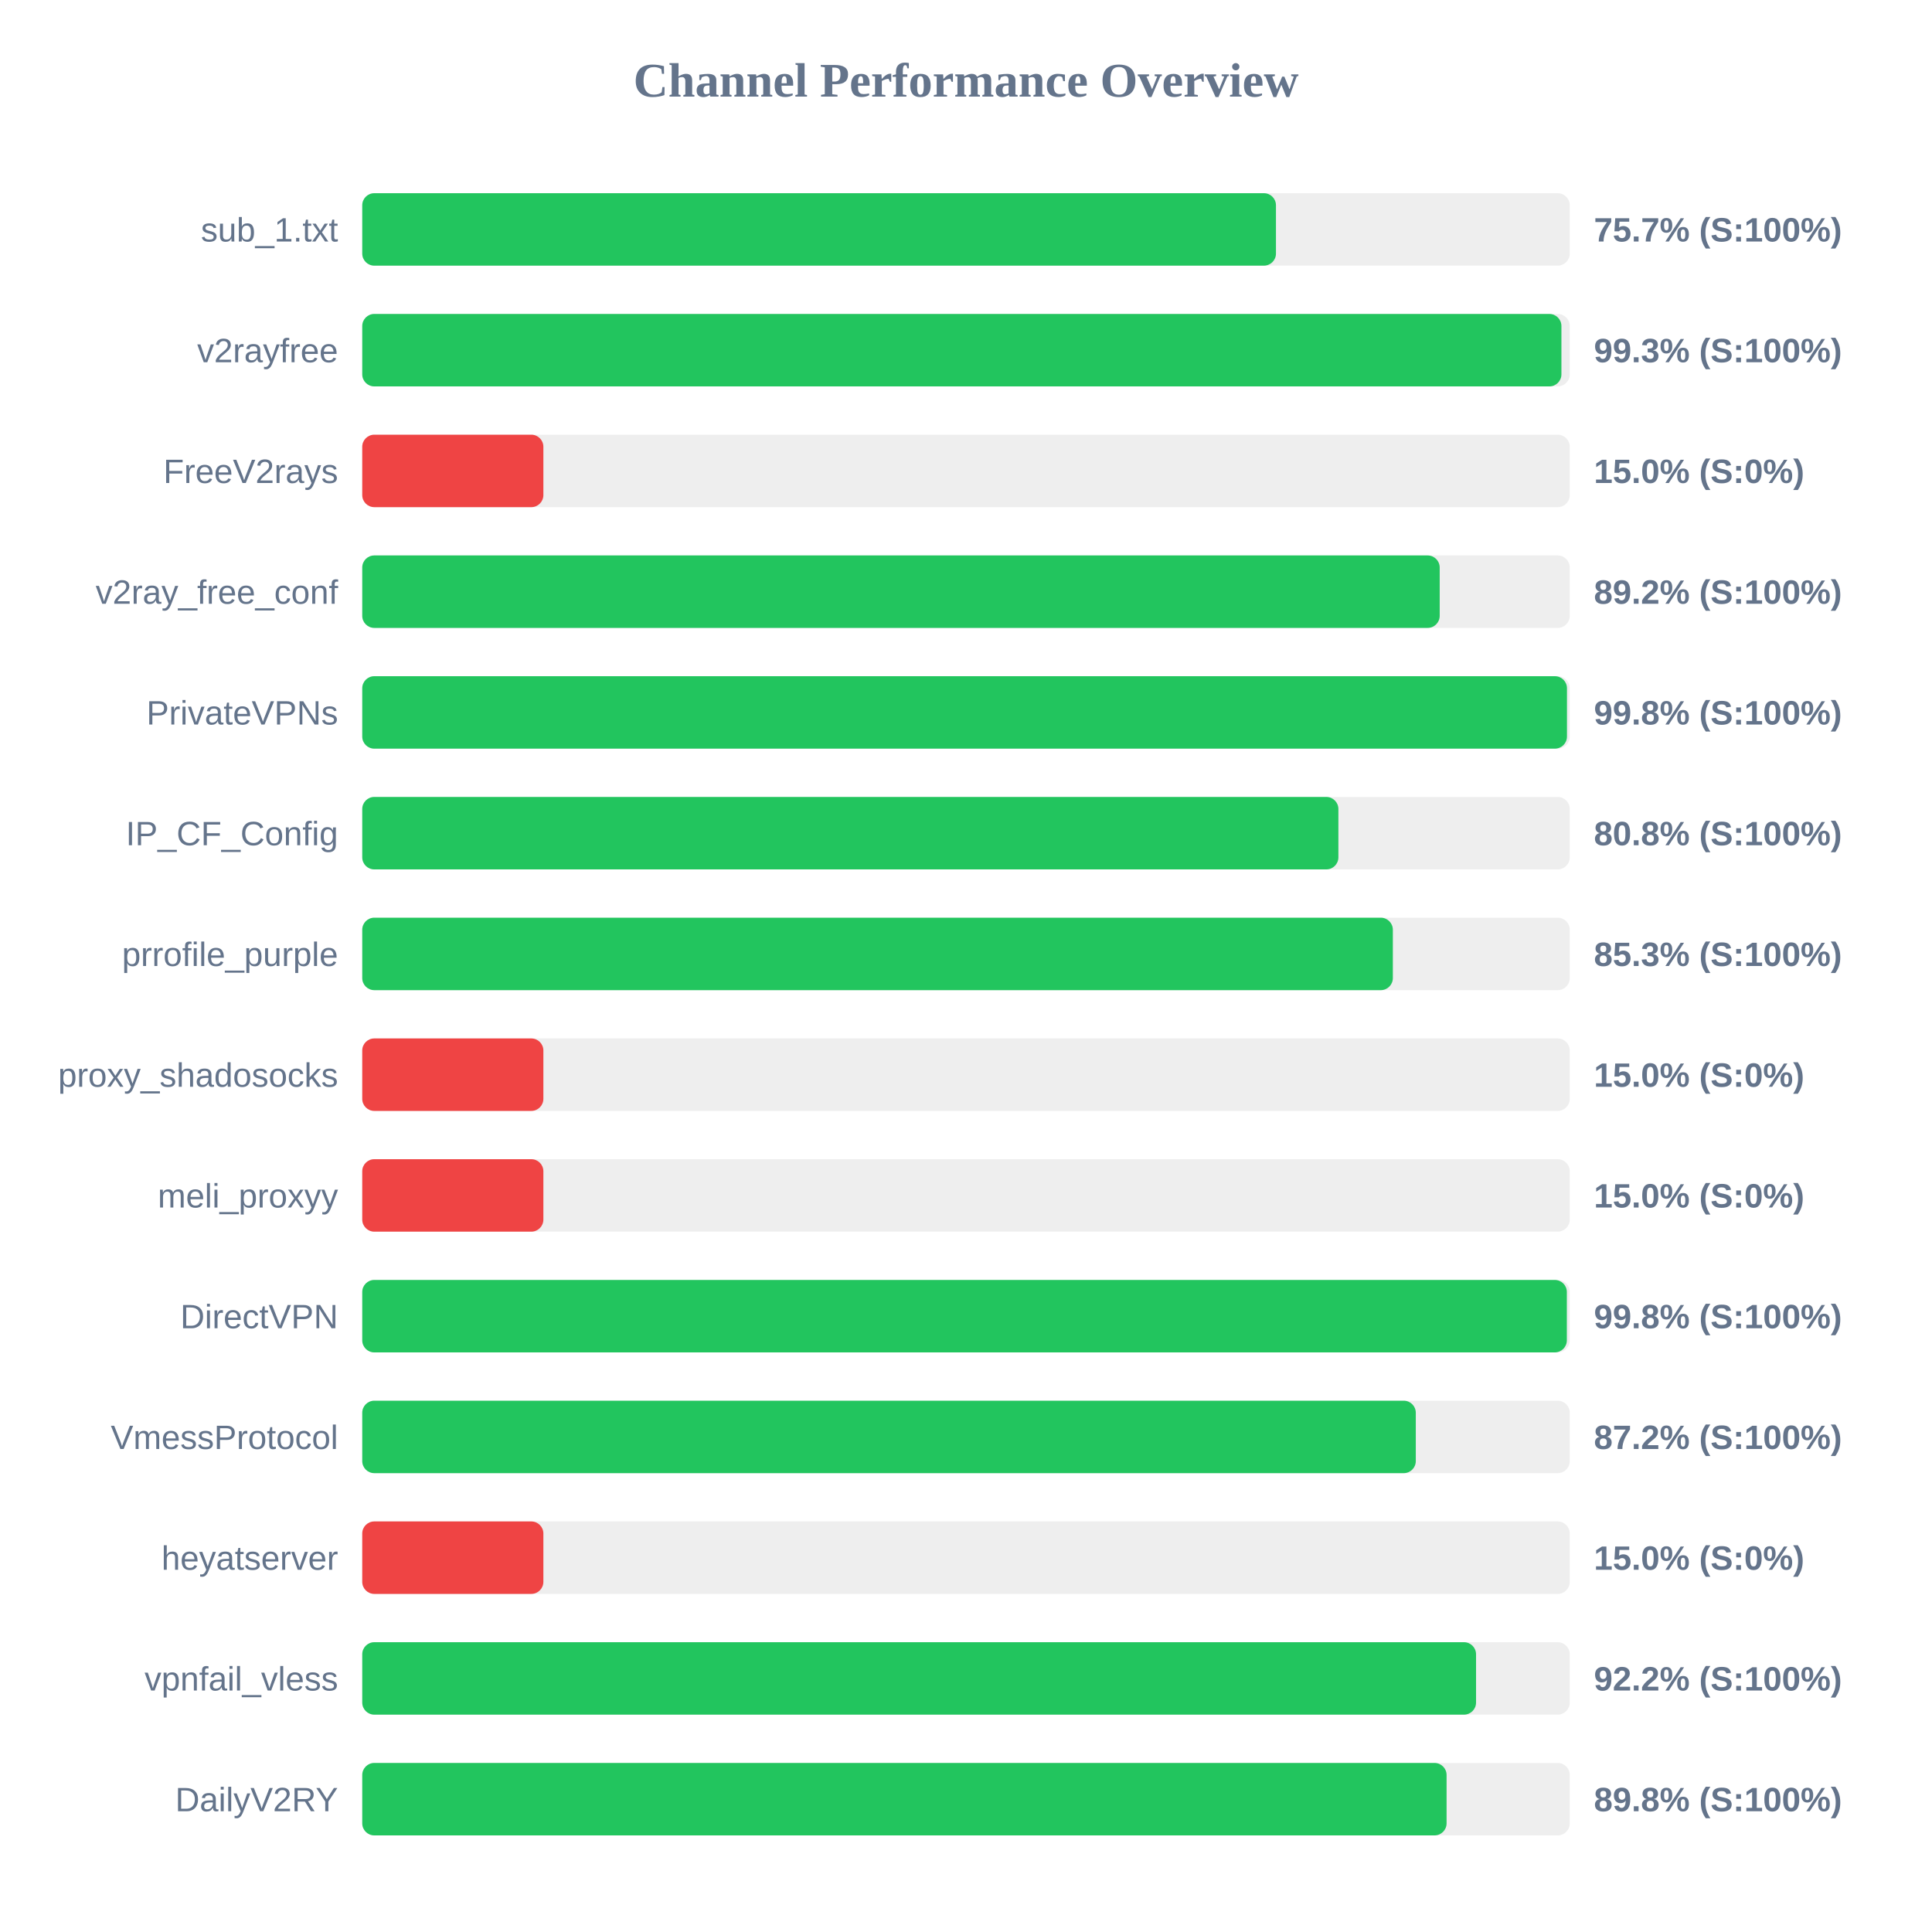
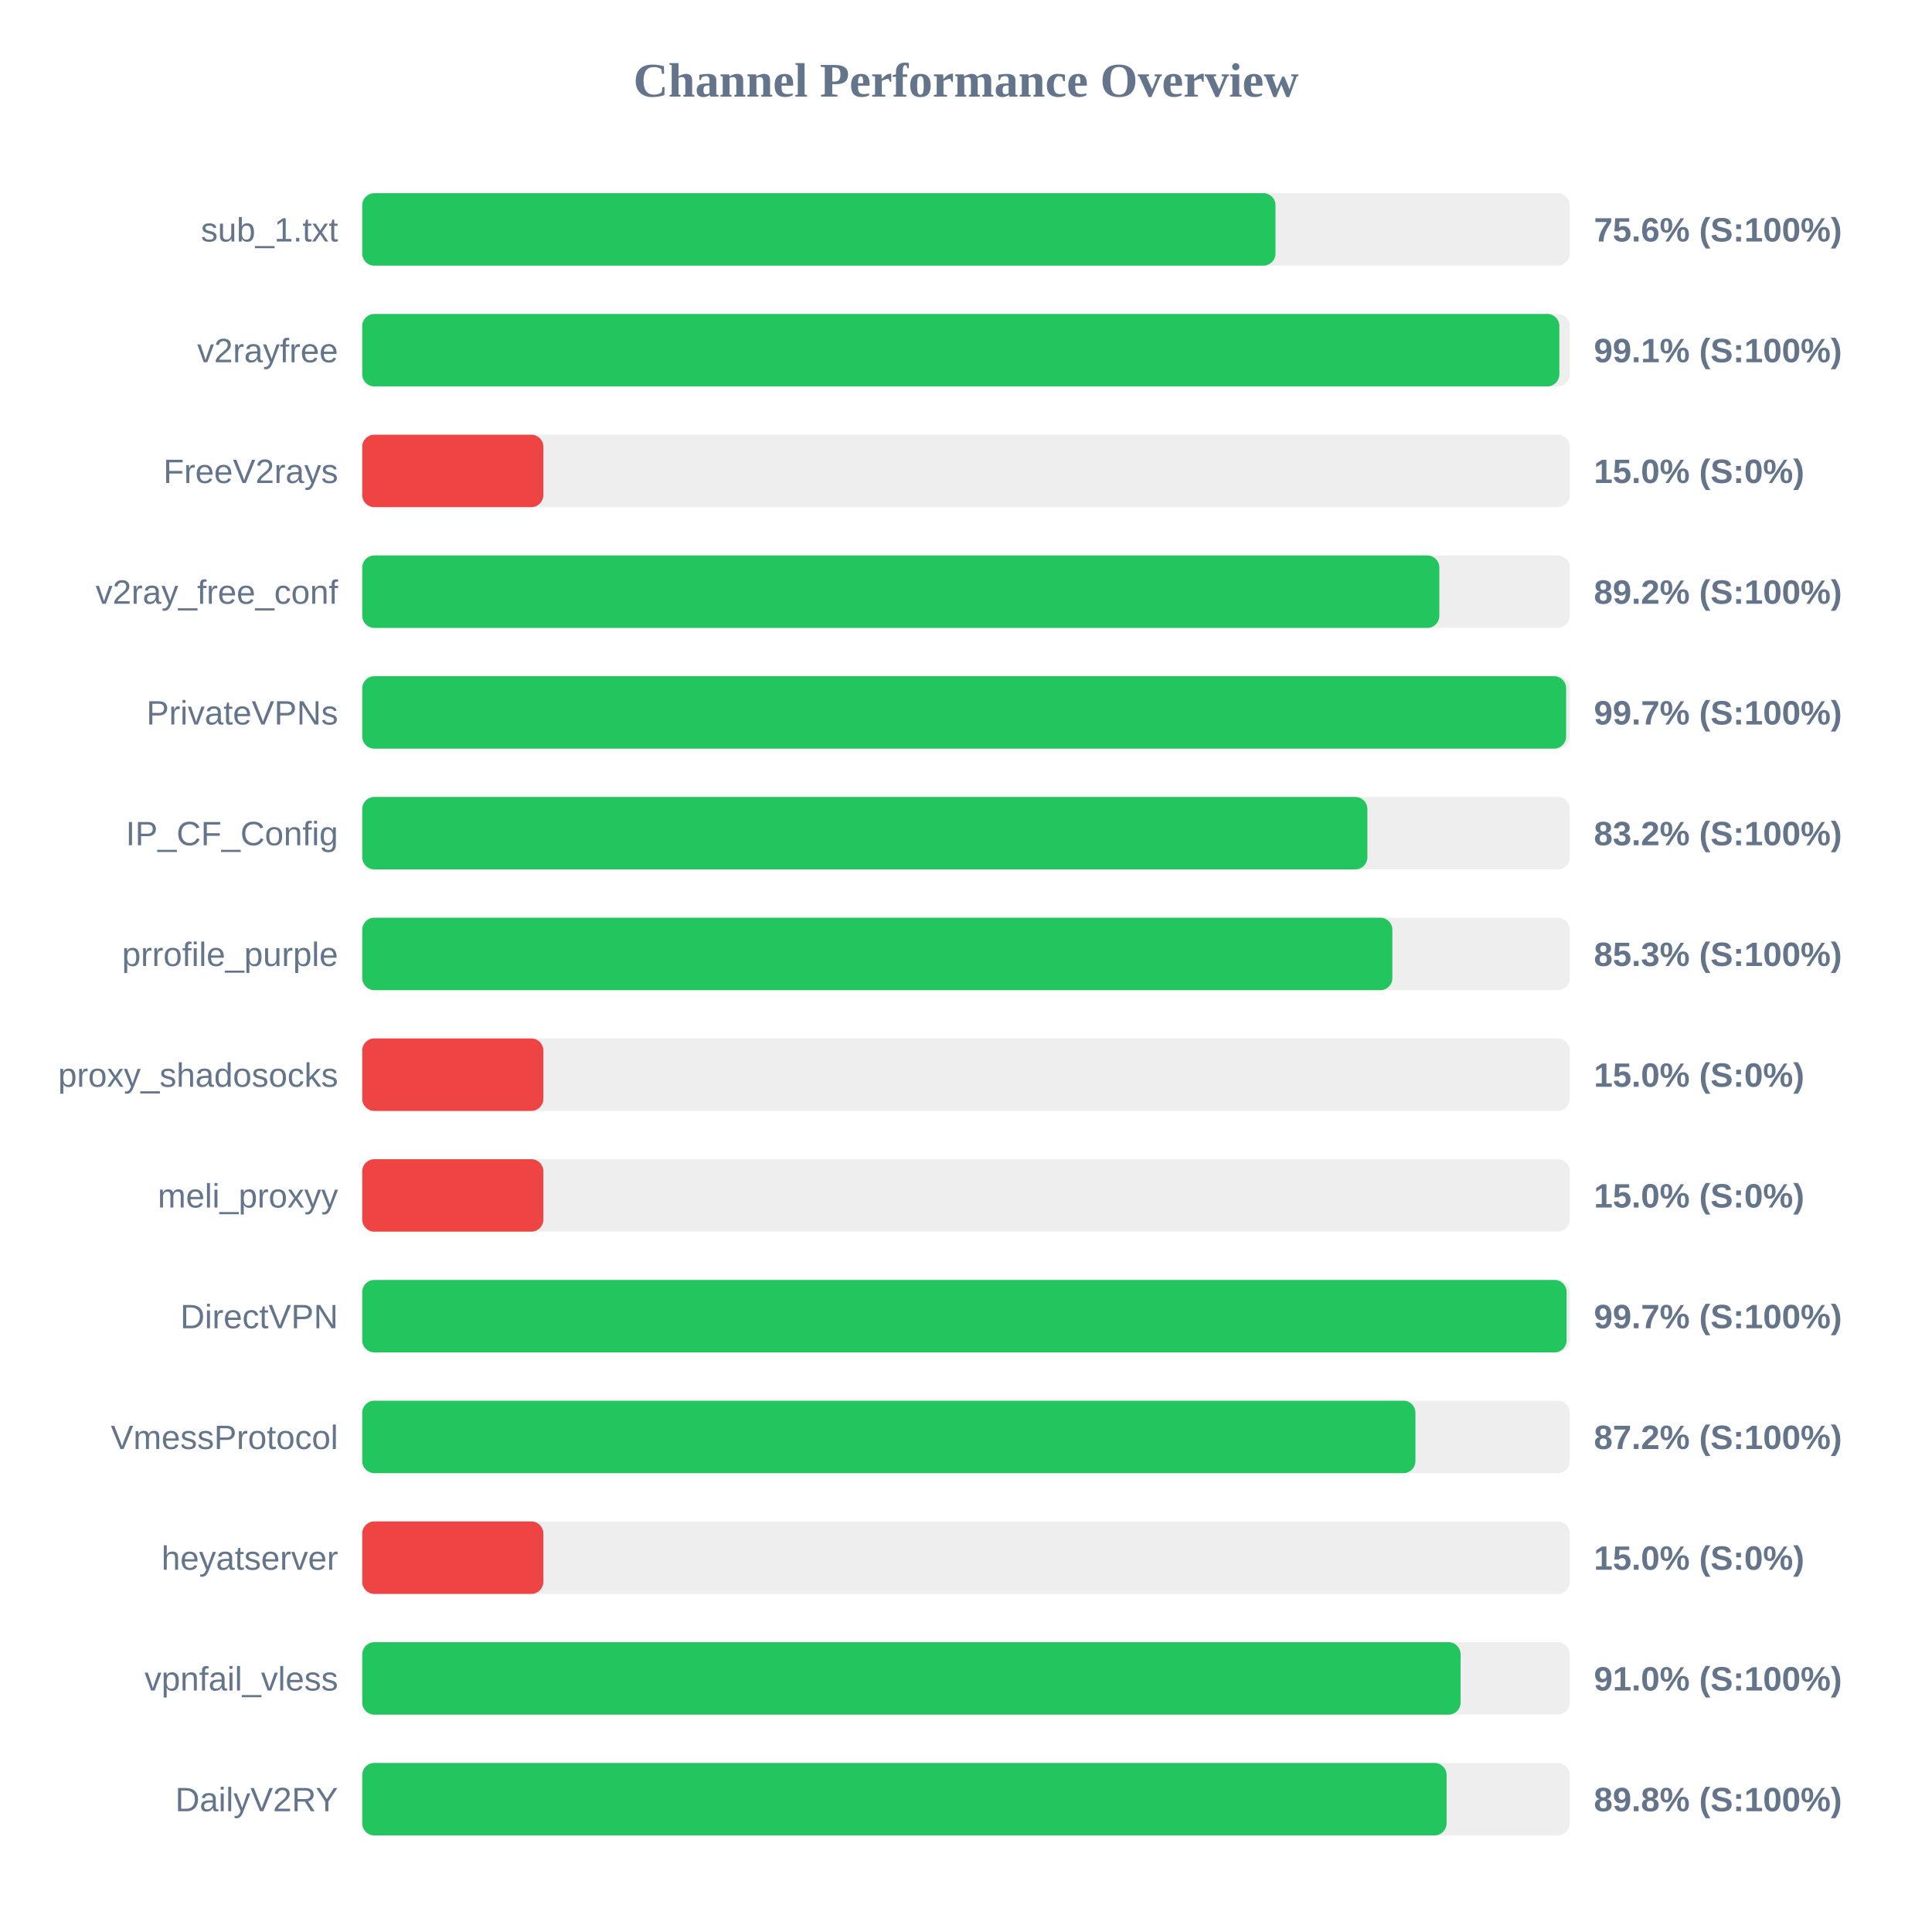
<svg xmlns="http://www.w3.org/2000/svg" width="800" height="800" version="1.1">
  <style>
        .row { font: 14px Arial; fill: #64748b; }
        .score { font: bold 14px Arial; fill: #64748b; }
    </style>
  <text x="400" y="40" text-anchor="middle" font-size="20px" font-weight="bold" fill="#64748b">Channel Performance Overview</text>
  <rect x="150" y="80" width="500" height="30" fill="#eee" rx="5" />
-   <rect x="150" y="80" width="378.35" height="30" fill="#22c55e" rx="5" />
+   <rect x="150" y="80" width="378.15" height="30" fill="#22c55e" rx="5" />
  <text x="140" y="100" text-anchor="end" class="row">sub_1.txt</text>
-   <text x="660" y="100" text-anchor="start" class="score">75.7% (S:100%)</text>
+   <text x="660" y="100" text-anchor="start" class="score">75.6% (S:100%)</text>
  <rect x="150" y="130" width="500" height="30" fill="#eee" rx="5" />
-   <rect x="150" y="130" width="496.55" height="30" fill="#22c55e" rx="5" />
+   <rect x="150" y="130" width="495.7" height="30" fill="#22c55e" rx="5" />
  <text x="140" y="150" text-anchor="end" class="row">v2rayfree</text>
-   <text x="660" y="150" text-anchor="start" class="score">99.3% (S:100%)</text>
+   <text x="660" y="150" text-anchor="start" class="score">99.1% (S:100%)</text>
  <rect x="150" y="180" width="500" height="30" fill="#eee" rx="5" />
  <rect x="150" y="180" width="75.0" height="30" fill="#ef4444" rx="5" />
  <text x="140" y="200" text-anchor="end" class="row">FreeV2rays</text>
  <text x="660" y="200" text-anchor="start" class="score">15.0% (S:0%)</text>
  <rect x="150" y="230" width="500" height="30" fill="#eee" rx="5" />
-   <rect x="150" y="230" width="446.15" height="30" fill="#22c55e" rx="5" />
+   <rect x="150" y="230" width="446.0" height="30" fill="#22c55e" rx="5" />
  <text x="140" y="250" text-anchor="end" class="row">v2ray_free_conf</text>
  <text x="660" y="250" text-anchor="start" class="score">89.2% (S:100%)</text>
  <rect x="150" y="280" width="500" height="30" fill="#eee" rx="5" />
-   <rect x="150" y="280" width="498.85" height="30" fill="#22c55e" rx="5" />
+   <rect x="150" y="280" width="498.5" height="30" fill="#22c55e" rx="5" />
  <text x="140" y="300" text-anchor="end" class="row">PrivateVPNs</text>
-   <text x="660" y="300" text-anchor="start" class="score">99.8% (S:100%)</text>
+   <text x="660" y="300" text-anchor="start" class="score">99.7% (S:100%)</text>
  <rect x="150" y="330" width="500" height="30" fill="#eee" rx="5" />
-   <rect x="150" y="330" width="404.2" height="30" fill="#22c55e" rx="5" />
+   <rect x="150" y="330" width="416.2" height="30" fill="#22c55e" rx="5" />
  <text x="140" y="350" text-anchor="end" class="row">IP_CF_Config</text>
-   <text x="660" y="350" text-anchor="start" class="score">80.8% (S:100%)</text>
+   <text x="660" y="350" text-anchor="start" class="score">83.2% (S:100%)</text>
  <rect x="150" y="380" width="500" height="30" fill="#eee" rx="5" />
-   <rect x="150" y="380" width="426.75" height="30" fill="#22c55e" rx="5" />
+   <rect x="150" y="380" width="426.55" height="30" fill="#22c55e" rx="5" />
  <text x="140" y="400" text-anchor="end" class="row">prrofile_purple</text>
  <text x="660" y="400" text-anchor="start" class="score">85.3% (S:100%)</text>
  <rect x="150" y="430" width="500" height="30" fill="#eee" rx="5" />
  <rect x="150" y="430" width="75.0" height="30" fill="#ef4444" rx="5" />
  <text x="140" y="450" text-anchor="end" class="row">proxy_shadosocks</text>
  <text x="660" y="450" text-anchor="start" class="score">15.0% (S:0%)</text>
  <rect x="150" y="480" width="500" height="30" fill="#eee" rx="5" />
  <rect x="150" y="480" width="75.0" height="30" fill="#ef4444" rx="5" />
  <text x="140" y="500" text-anchor="end" class="row">meli_proxyy</text>
  <text x="660" y="500" text-anchor="start" class="score">15.0% (S:0%)</text>
  <rect x="150" y="530" width="500" height="30" fill="#eee" rx="5" />
-   <rect x="150" y="530" width="498.8" height="30" fill="#22c55e" rx="5" />
+   <rect x="150" y="530" width="498.7" height="30" fill="#22c55e" rx="5" />
  <text x="140" y="550" text-anchor="end" class="row">DirectVPN</text>
-   <text x="660" y="550" text-anchor="start" class="score">99.8% (S:100%)</text>
+   <text x="660" y="550" text-anchor="start" class="score">99.7% (S:100%)</text>
  <rect x="150" y="580" width="500" height="30" fill="#eee" rx="5" />
-   <rect x="150" y="580" width="436.25" height="30" fill="#22c55e" rx="5" />
+   <rect x="150" y="580" width="436.1" height="30" fill="#22c55e" rx="5" />
  <text x="140" y="600" text-anchor="end" class="row">VmessProtocol</text>
  <text x="660" y="600" text-anchor="start" class="score">87.2% (S:100%)</text>
  <rect x="150" y="630" width="500" height="30" fill="#eee" rx="5" />
  <rect x="150" y="630" width="75.0" height="30" fill="#ef4444" rx="5" />
  <text x="140" y="650" text-anchor="end" class="row">heyatserver</text>
  <text x="660" y="650" text-anchor="start" class="score">15.0% (S:0%)</text>
  <rect x="150" y="680" width="500" height="30" fill="#eee" rx="5" />
-   <rect x="150" y="680" width="461.2" height="30" fill="#22c55e" rx="5" />
+   <rect x="150" y="680" width="454.8" height="30" fill="#22c55e" rx="5" />
  <text x="140" y="700" text-anchor="end" class="row">vpnfail_vless</text>
-   <text x="660" y="700" text-anchor="start" class="score">92.2% (S:100%)</text>
+   <text x="660" y="700" text-anchor="start" class="score">91.0% (S:100%)</text>
  <rect x="150" y="730" width="500" height="30" fill="#eee" rx="5" />
  <rect x="150" y="730" width="449.0" height="30" fill="#22c55e" rx="5" />
  <text x="140" y="750" text-anchor="end" class="row">DailyV2RY</text>
  <text x="660" y="750" text-anchor="start" class="score">89.8% (S:100%)</text>
</svg>
